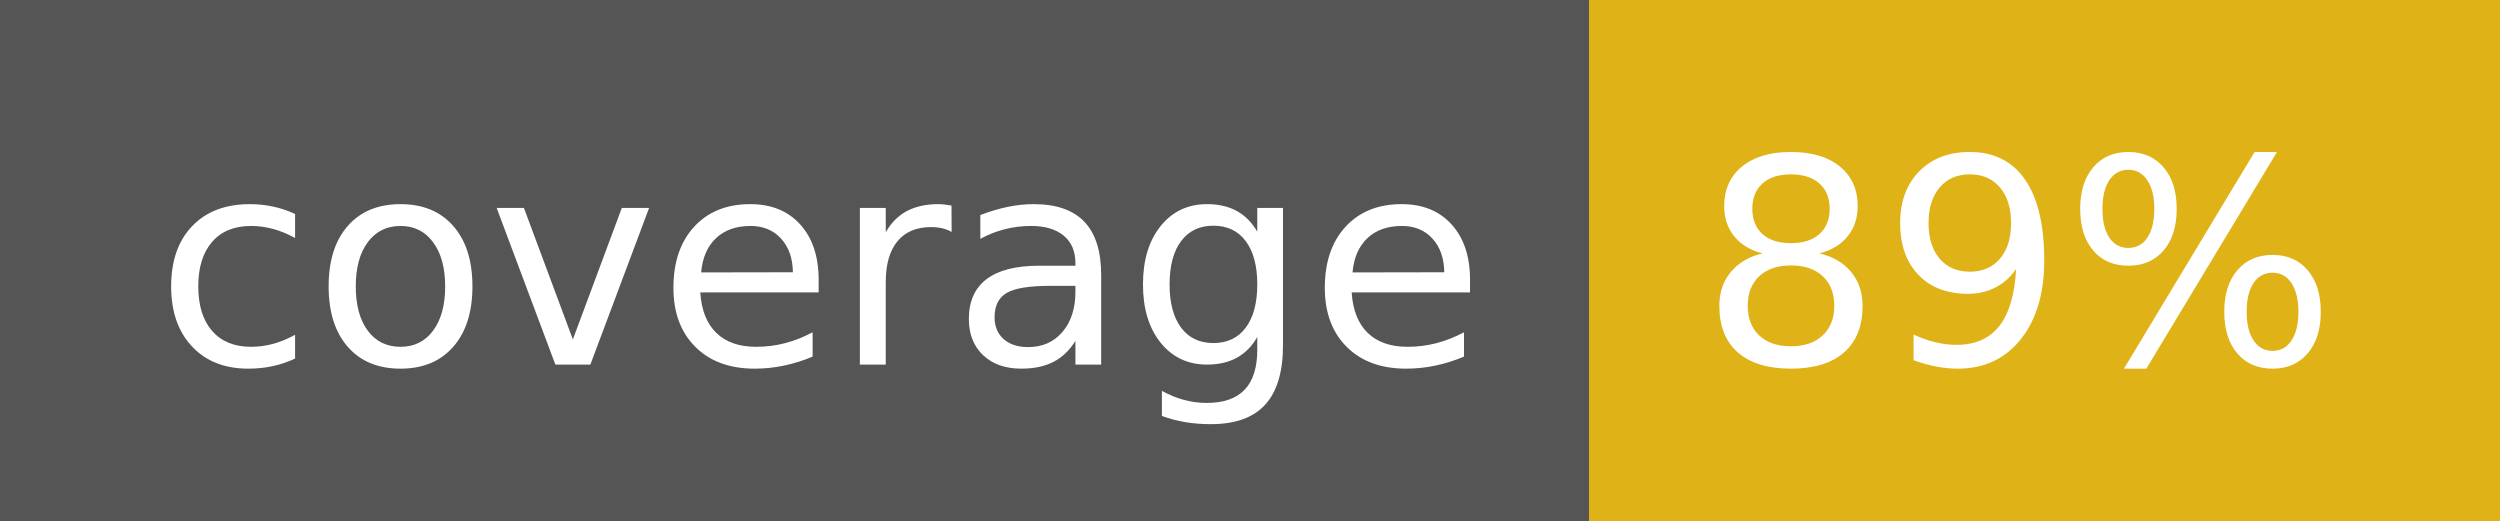
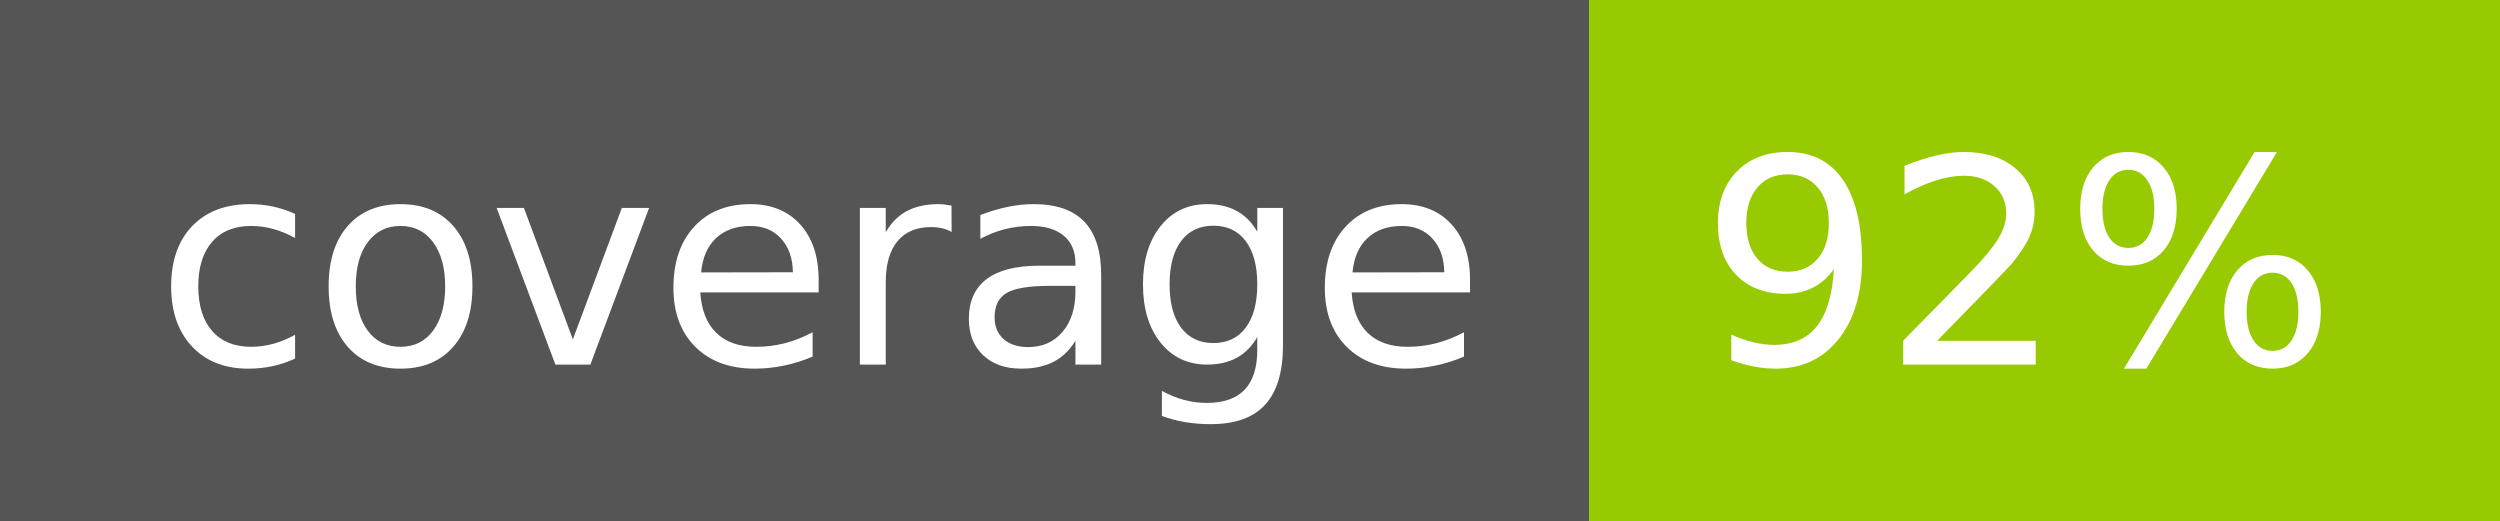
- <svg xmlns="http://www.w3.org/2000/svg" width="96" height="20" role="img" aria-label="coverage: 89%">
+ <svg xmlns="http://www.w3.org/2000/svg" width="96" height="20" role="img" aria-label="coverage: 92%">
  <g shape-rendering="crispEdges">
    <rect width="61" height="20" fill="#555" />
-     <rect x="61" width="35" height="20" fill="#dfb317" />
+     <rect x="61" width="35" height="20" fill="#97ca00" />
  </g>
  <g fill="#fff" text-anchor="middle" font-family="Verdana,Geneva,DejaVu Sans,sans-serif" text-rendering="geometricPrecision" font-size="110">
    <text x="315" y="140" transform="scale(.1)" fill="#fff" textLength="510">coverage</text>
-     <text x="775" y="140" transform="scale(.1)" fill="#fff" textLength="250">89%</text>
+     <text x="775" y="140" transform="scale(.1)" fill="#fff" textLength="250">92%</text>
  </g>
</svg>
